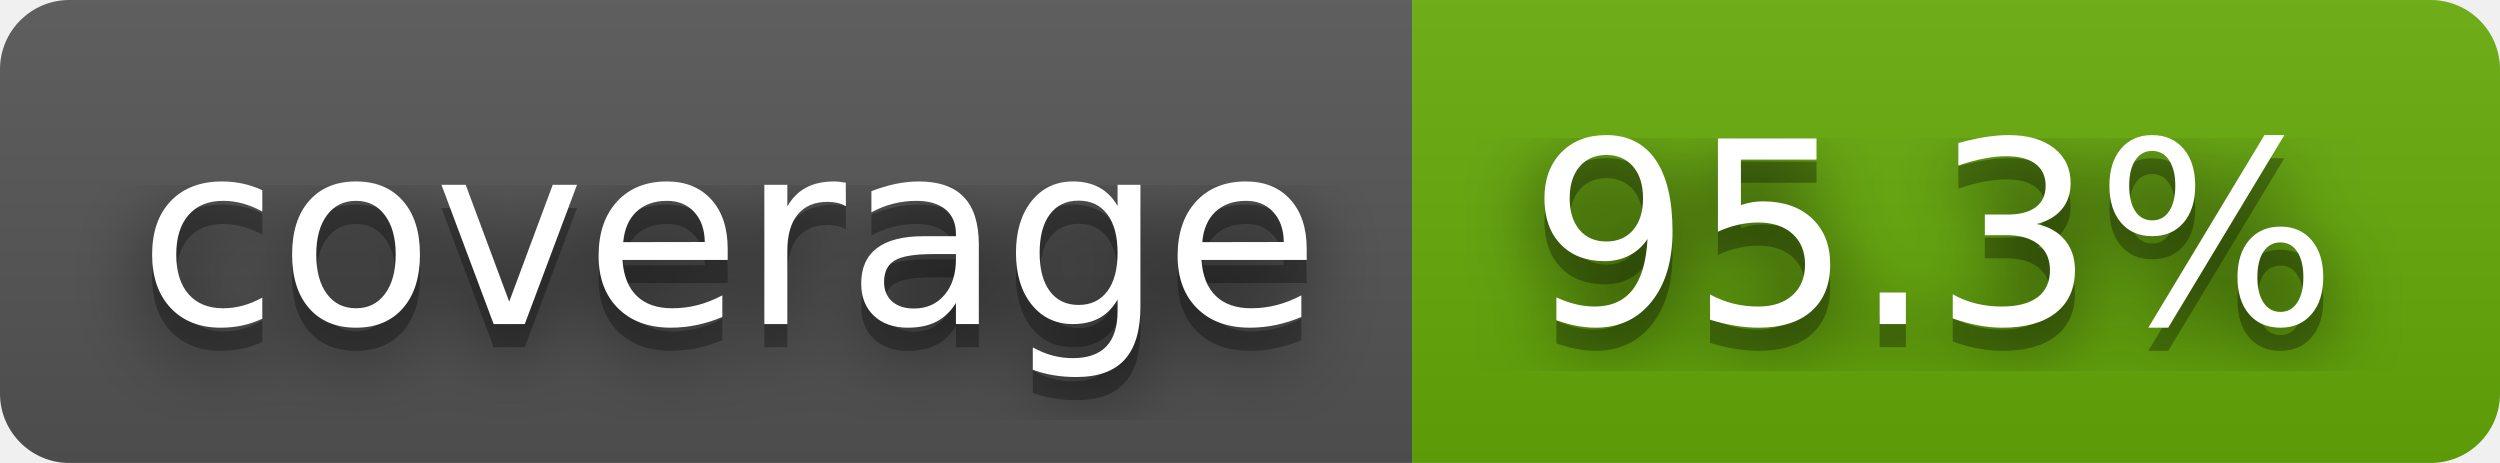
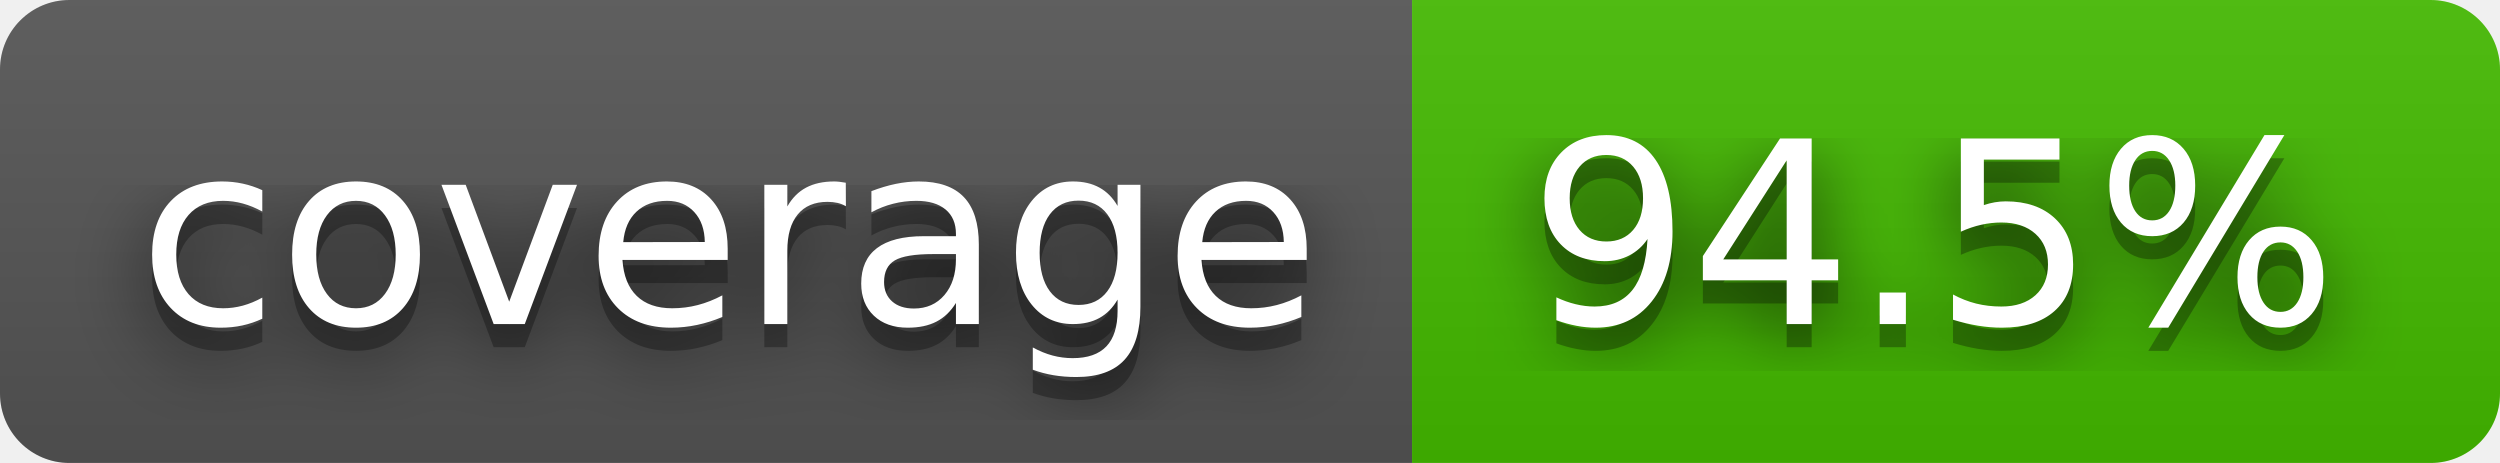
- <svg xmlns="http://www.w3.org/2000/svg" width="108" height="20" role="img" aria-label="coverage: 95.3%">
+ <svg xmlns="http://www.w3.org/2000/svg" width="108" height="20" role="img" aria-label="coverage: 94.5%">
  <filter id="blur">
    <feGaussianBlur stdDeviation="16" />
  </filter>
  <linearGradient id="s" x2="0" y2="100%">
    <stop offset="0" stop-color="#bbb" stop-opacity=".1" />
    <stop offset="1" stop-opacity=".1" />
  </linearGradient>
  <clipPath id="r">
    <rect width="108" height="20" rx="3" />
  </clipPath>
  <g clip-path="url(#r)">
    <rect width="61" height="20" fill="#555" />
-     <rect x="61" width="47" height="20" fill="#67ac09" />
+     <rect x="61" width="47" height="20" fill="#4b0" />
    <rect width="108" height="20" fill="url(#s)" />
  </g>
  <g fill="#fff" text-anchor="middle" font-family="Verdana,Geneva,DejaVu Sans,sans-serif" text-rendering="geometricPrecision" font-size="110">
    <g transform="scale(.1)">
      <g aria-hidden="true" fill="#010101">
        <text x="315" y="150" fill-opacity=".8" filter="url(#blur)" textLength="510">coverage</text>
        <text x="315" y="150" fill-opacity=".3" textLength="510">coverage</text>
      </g>
      <text x="315" y="140" textLength="510">coverage</text>
    </g>
    <g transform="scale(.1)">
      <g aria-hidden="true" fill="#010101">
-         <text x="835" y="150" fill-opacity=".8" filter="url(#blur)" textLength="370">95.3%</text>
-         <text x="835" y="150" fill-opacity=".3" textLength="370">95.3%</text>
+         <text x="835" y="150" fill-opacity=".8" filter="url(#blur)" textLength="370">94.5%</text>
+         <text x="835" y="150" fill-opacity=".3" textLength="370">94.5%</text>
      </g>
-       <text x="835" y="140" textLength="370">95.3%</text>
+       <text x="835" y="140" textLength="370">94.5%</text>
    </g>
  </g>
</svg>
